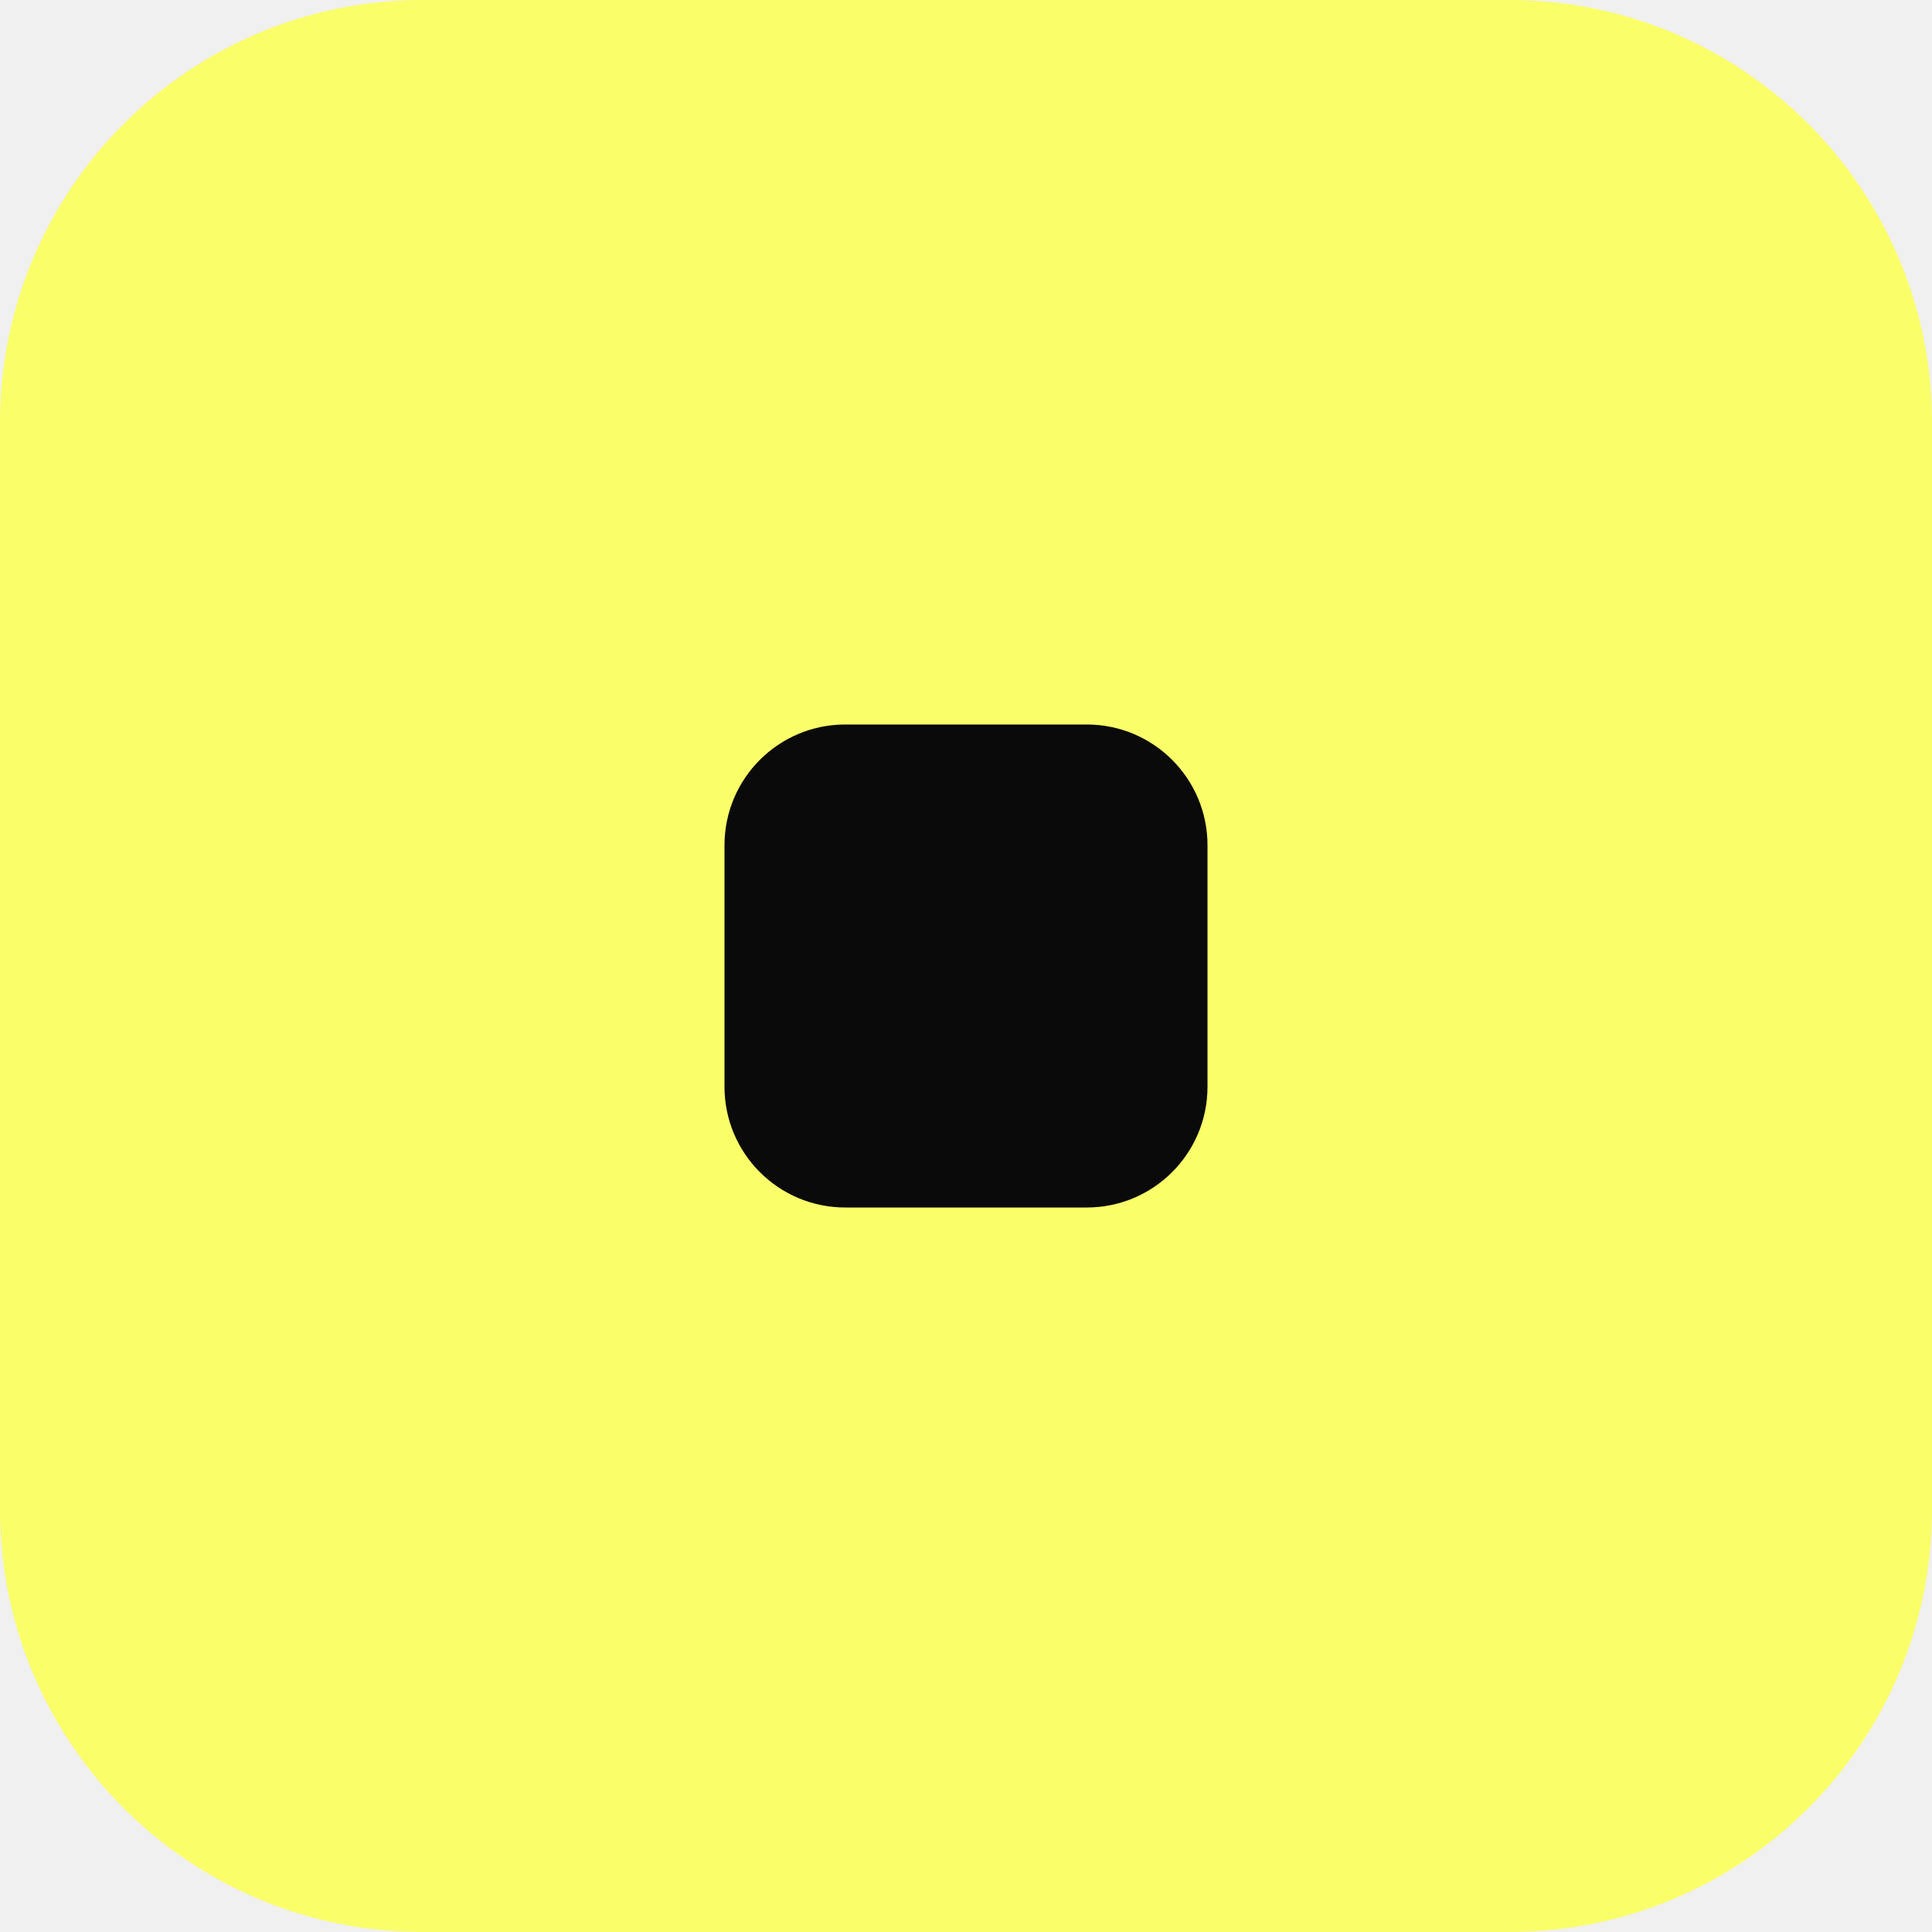
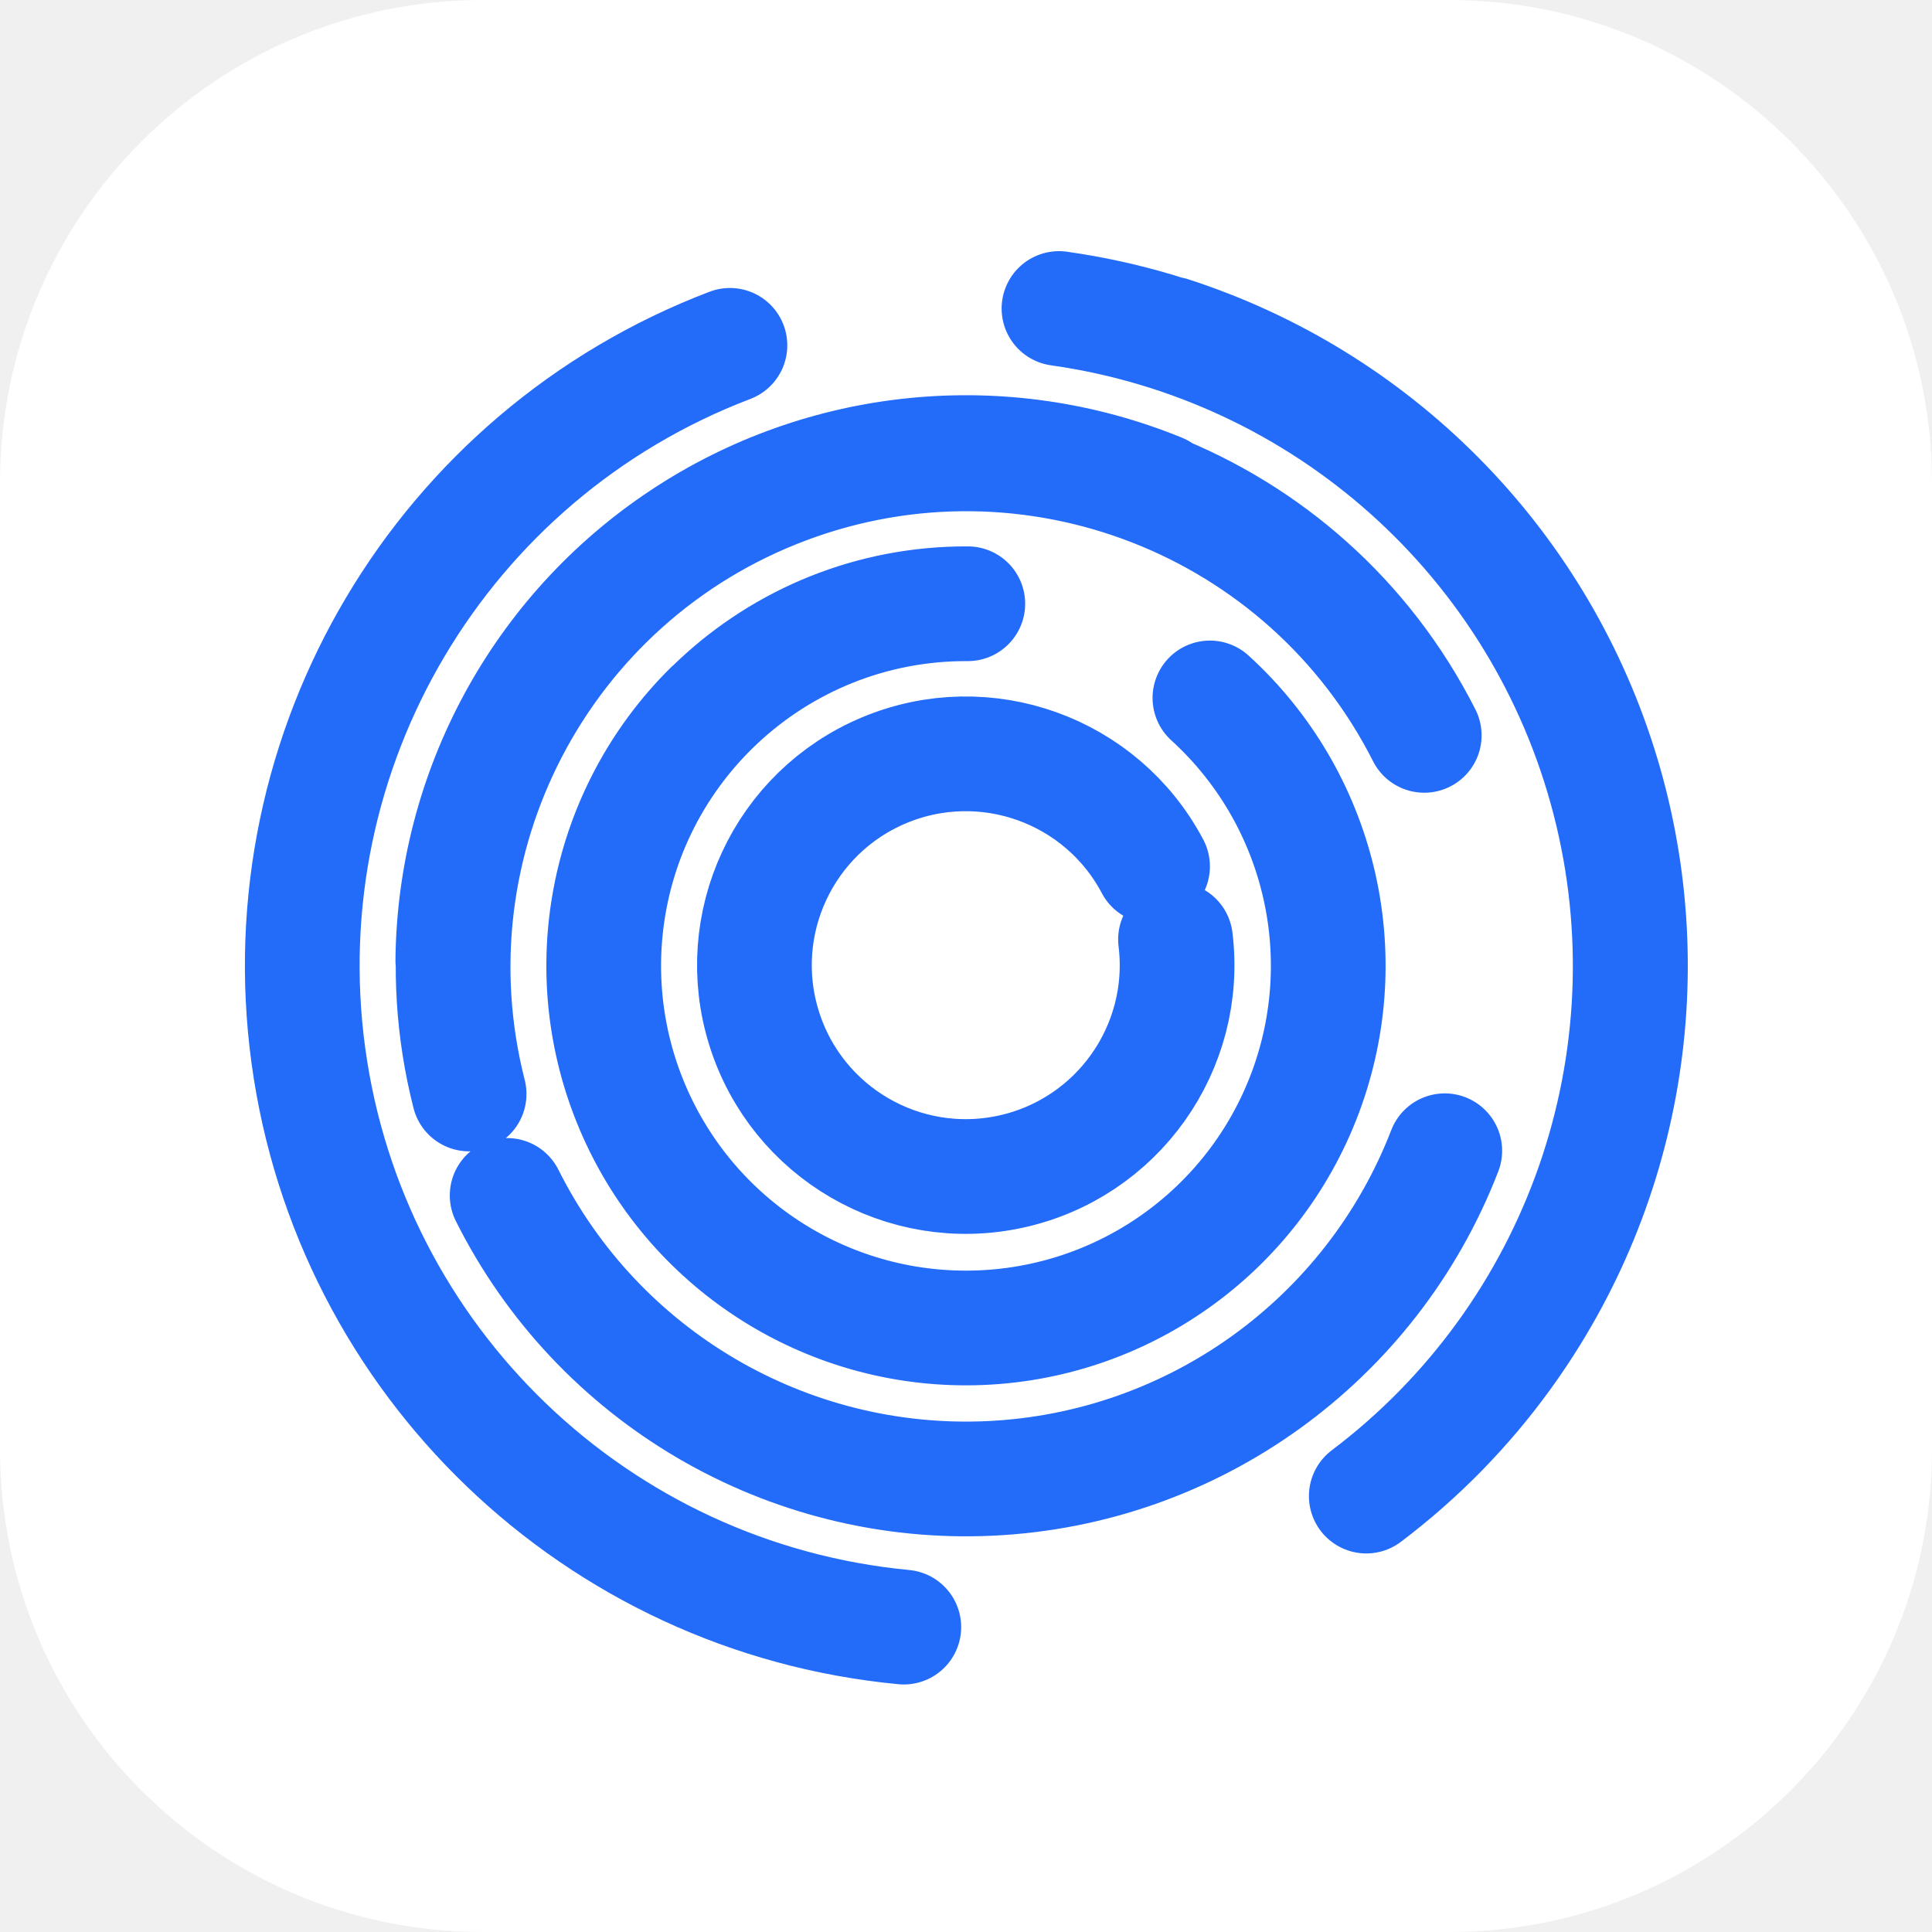
<svg xmlns="http://www.w3.org/2000/svg" viewBox="0 0 32 32">
-   <rect width="32" height="32" rx="7" fill="#faff69" />
-   <rect x="12" y="12" width="8" height="8" rx="2" fill="#0a0a0a" />
+   <rect width="32" height="32" rx="8" fill="#ffffff" />
+   <path transform="translate(3 3)" d="M16.47 12.56A3.50 3.50 0 1 1 16.09 11.35M7.01 12.64A6.00 6.00 0 0 1 13.03 7.00M17.04 8.56A6.00 6.00 0 1 1 8.77 8.74M4.77 15.12A8.50 8.50 0 0 1 20.59 9.18M20.93 16.06A8.50 8.50 0 0 1 5.40 16.80M4.50 12.91A8.50 8.50 0 0 1 16.22 5.13M14.54 2.11A11.00 11.00 0 0 1 19.63 21.78M11.97 23.95A11.00 11.00 0 0 1 9.09 2.72M16.39 2.53A11.00 11.00 0 0 1 21.81 19.59" fill="none" stroke="#236bf9" stroke-width="1.9" stroke-linecap="round" />
</svg>
